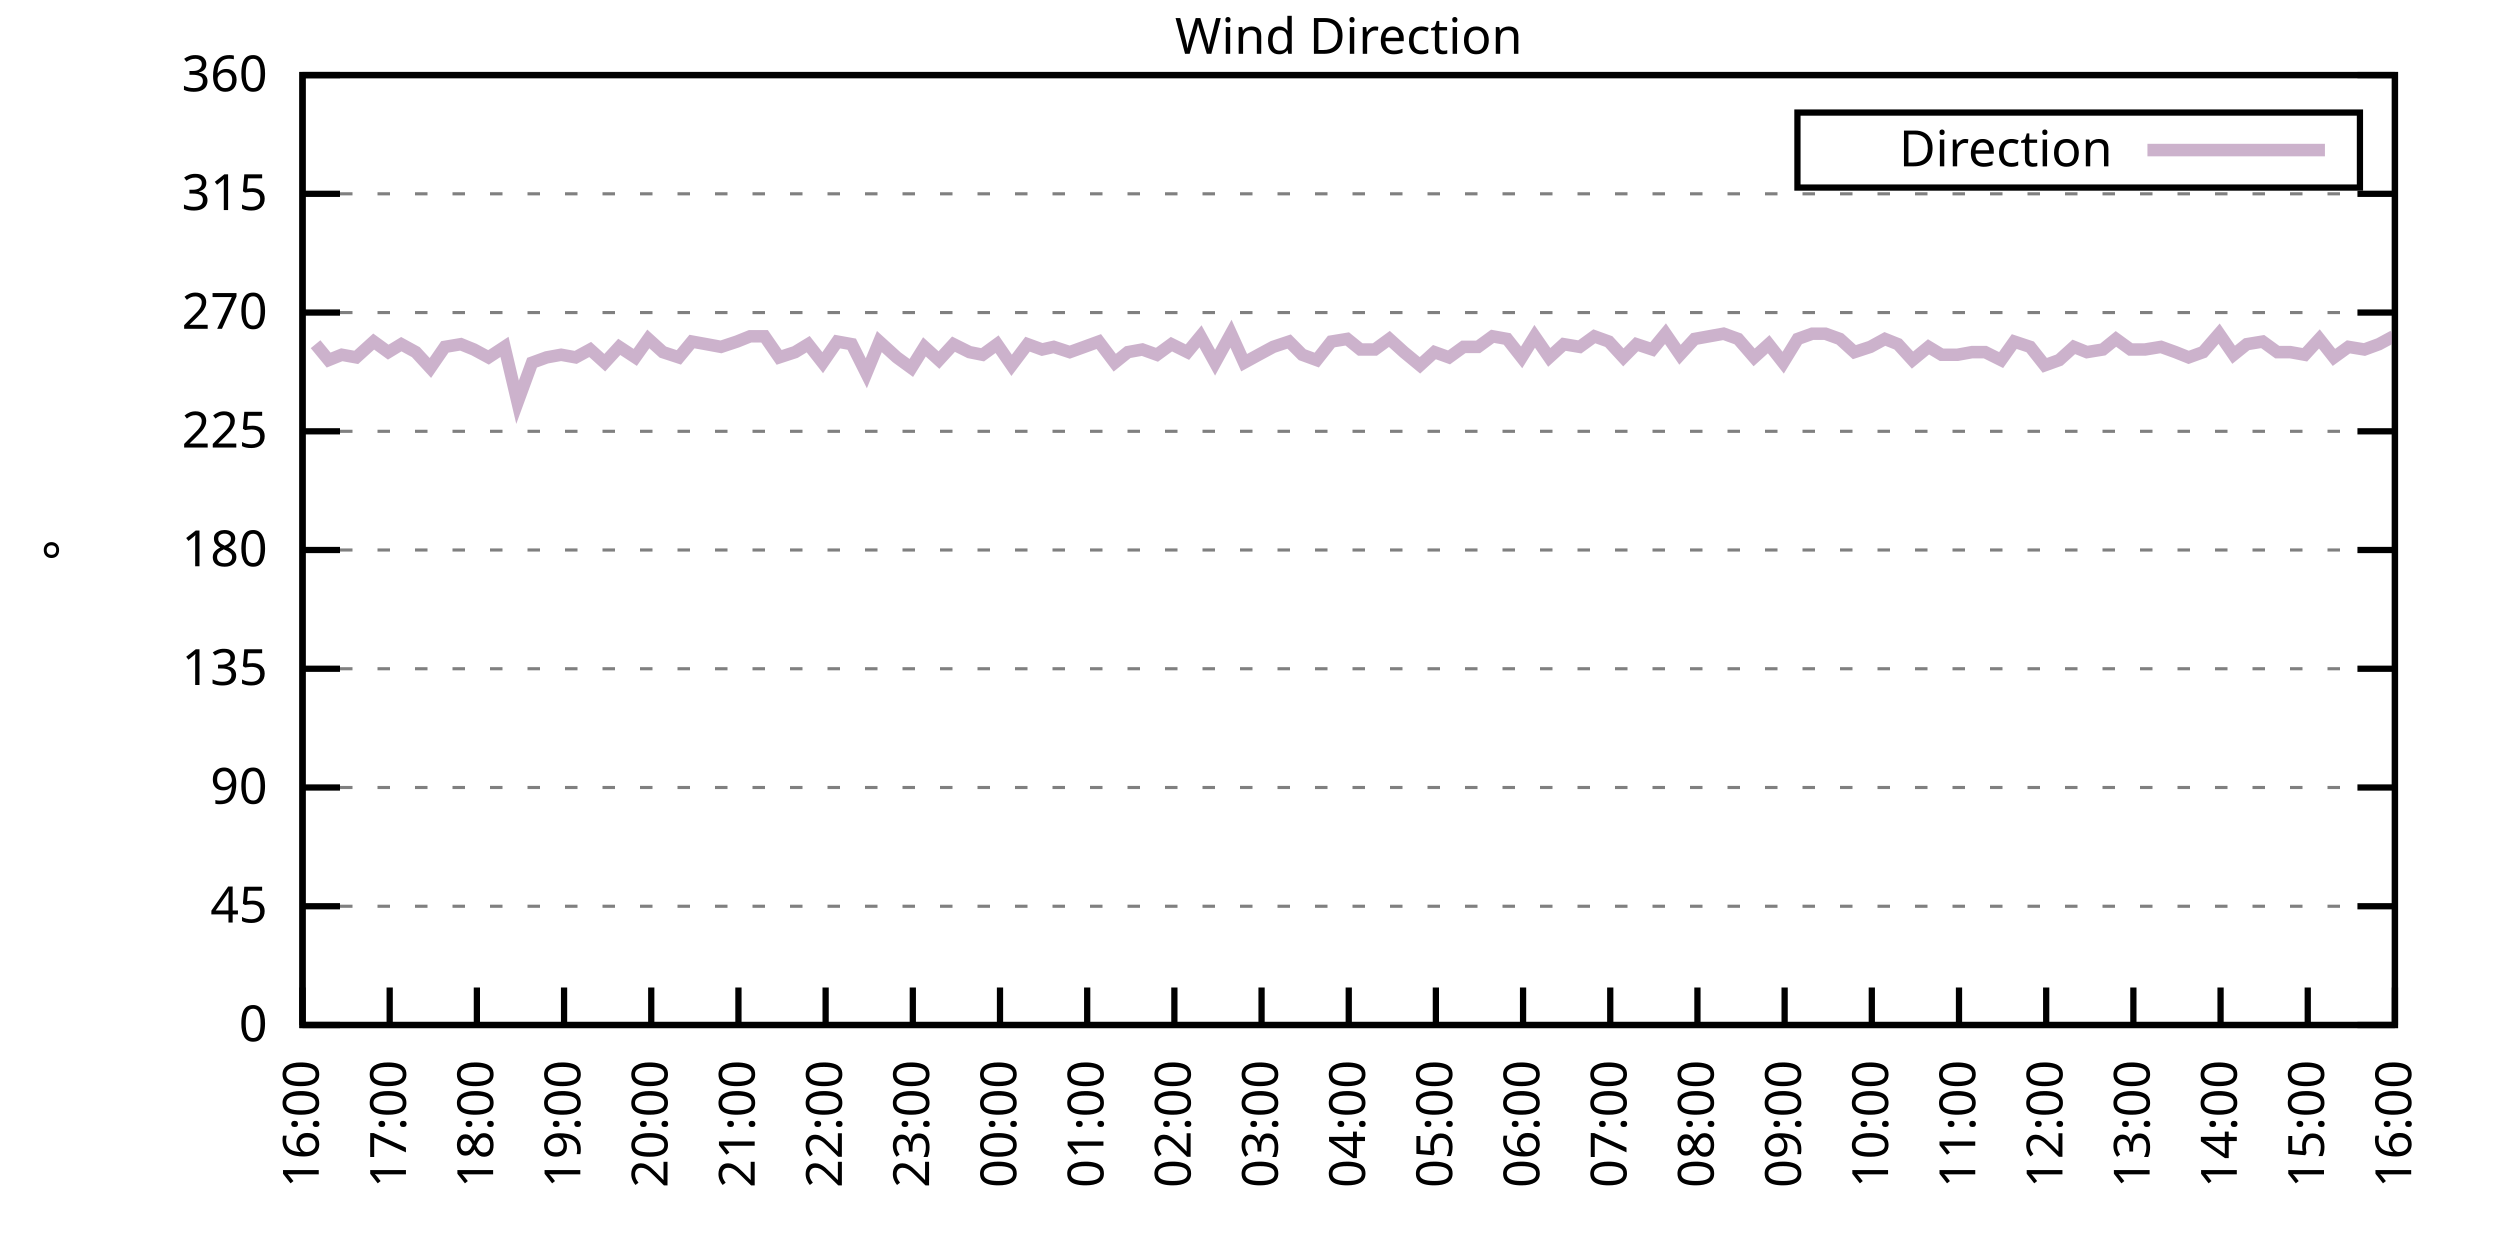
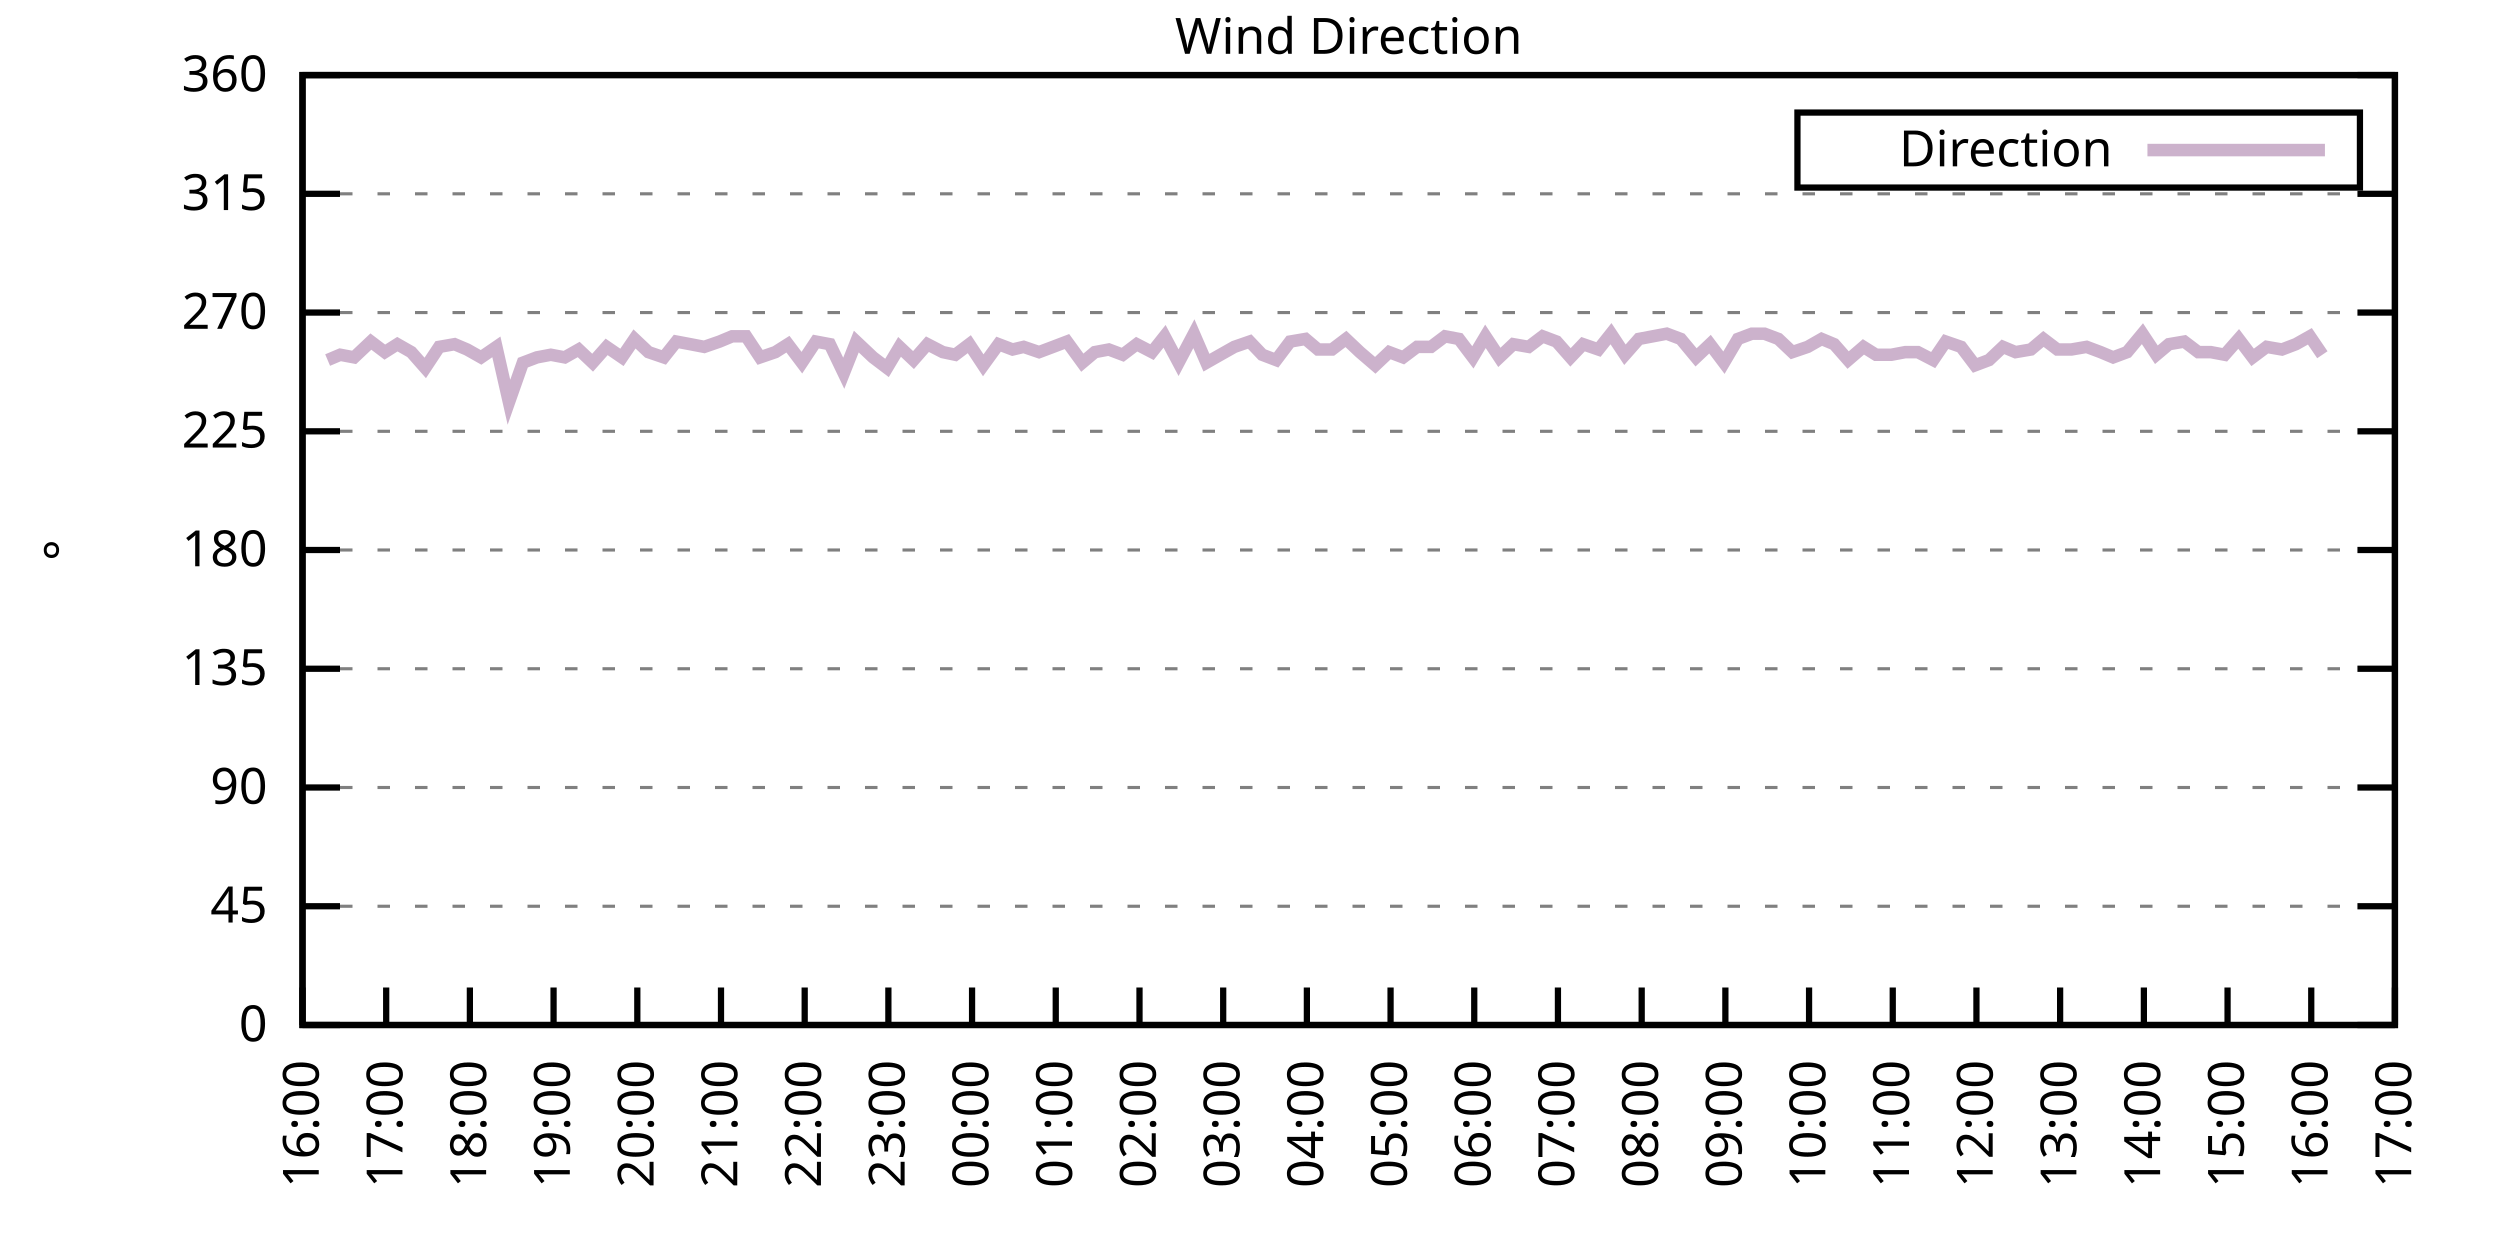
<svg xmlns="http://www.w3.org/2000/svg" xmlns:xlink="http://www.w3.org/1999/xlink" width="400" height="200" viewBox="0 0 400 200">
  <g id="gnuplot_canvas">
    <rect x="0" y="0" width="400" height="200" fill="none" />
    <defs>
      <circle id="gpDot" r="0.5" stroke-width="0.5" stroke="currentColor" />
      <path id="gpPt0" stroke-width="0.333" stroke="currentColor" d="M-1,0 h2 M0,-1 v2" />
      <path id="gpPt1" stroke-width="0.333" stroke="currentColor" d="M-1,-1 L1,1 M1,-1 L-1,1" />
      <path id="gpPt2" stroke-width="0.333" stroke="currentColor" d="M-1,0 L1,0 M0,-1 L0,1 M-1,-1 L1,1 M-1,1 L1,-1" />
      <rect id="gpPt3" stroke-width="0.333" stroke="currentColor" x="-1" y="-1" width="2" height="2" />
      <rect id="gpPt4" stroke-width="0.333" stroke="currentColor" fill="currentColor" x="-1" y="-1" width="2" height="2" />
      <circle id="gpPt5" stroke-width="0.333" stroke="currentColor" cx="0" cy="0" r="1" />
      <use xlink:href="#gpPt5" id="gpPt6" fill="currentColor" stroke="none" />
      <path id="gpPt7" stroke-width="0.333" stroke="currentColor" d="M0,-1.33 L-1.33,0.67 L1.33,0.67 z" />
      <use xlink:href="#gpPt7" id="gpPt8" fill="currentColor" stroke="none" />
      <use xlink:href="#gpPt7" id="gpPt9" stroke="currentColor" transform="rotate(180)" />
      <use xlink:href="#gpPt9" id="gpPt10" fill="currentColor" stroke="none" />
      <use xlink:href="#gpPt3" id="gpPt11" stroke="currentColor" transform="rotate(45)" />
      <use xlink:href="#gpPt11" id="gpPt12" fill="currentColor" stroke="none" />
      <path id="gpPt13" stroke-width="0.333" stroke="currentColor" d="M0,1.330 L1.265,0.411 L0.782,-1.067 L-0.782,-1.076 L-1.265,0.411 z" />
      <use xlink:href="#gpPt13" id="gpPt14" fill="currentColor" stroke="none" />
      <filter id="textbox" filterUnits="objectBoundingBox" x="0" y="0" height="1" width="1">
        <feFlood flood-color="white" flood-opacity="1" result="bgnd" />
        <feComposite in="SourceGraphic" in2="bgnd" operator="atop" />
      </filter>
      <filter id="greybox" filterUnits="objectBoundingBox" x="0" y="0" height="1" width="1">
        <feFlood flood-color="lightgrey" flood-opacity="1" result="grey" />
        <feComposite in="SourceGraphic" in2="grey" operator="atop" />
      </filter>
    </defs>
    <g fill="none" color="white" stroke="currentColor" stroke-width="1.00" stroke-linecap="butt" stroke-linejoin="miter">
</g>
    <g fill="none" color="black" stroke="currentColor" stroke-width="1.00" stroke-linecap="butt" stroke-linejoin="miter">
      <g stroke="none" shape-rendering="crispEdges">
        <polygon fill="rgb(255, 255, 255)" points="48.40,164.00 383.18,164.00 383.18,12.02 48.40,12.02 " />
      </g>
    </g>
    <g fill="none" color="black" stroke="currentColor" stroke-width="1.00" stroke-linecap="butt" stroke-linejoin="miter">
</g>
    <g fill="none" color="black" stroke="black" stroke-width="0.50" stroke-linecap="butt" stroke-linejoin="miter">
</g>
    <g fill="none" color="gray" stroke="currentColor" stroke-width="0.50" stroke-linecap="butt" stroke-linejoin="miter">
      <path stroke="gray" stroke-dasharray="2,4" class="gridline" d="M48.40,164.00 L383.19,164.00  " />
    </g>
    <g fill="none" color="gray" stroke="gray" stroke-width="1.00" stroke-linecap="butt" stroke-linejoin="miter">
</g>
    <g fill="none" color="black" stroke="currentColor" stroke-width="1.00" stroke-linecap="butt" stroke-linejoin="miter">
      <path stroke="black" d="M48.40,164.00 L54.40,164.00 M383.19,164.00 L377.19,164.00  " />
      <g transform="translate(42.80,166.60)" stroke="none" fill="black" font-family="Sans" font-size="8.00" text-anchor="end">
        <text>
          <tspan font-family="Sans"> 0</tspan>
        </text>
      </g>
    </g>
    <g fill="none" color="black" stroke="currentColor" stroke-width="1.00" stroke-linecap="butt" stroke-linejoin="miter">
</g>
    <g fill="none" color="black" stroke="black" stroke-width="0.50" stroke-linecap="butt" stroke-linejoin="miter">
</g>
    <g fill="none" color="gray" stroke="currentColor" stroke-width="0.50" stroke-linecap="butt" stroke-linejoin="miter">
      <path stroke="gray" stroke-dasharray="2,4" class="gridline" d="M48.40,145.00 L383.19,145.00  " />
    </g>
    <g fill="none" color="gray" stroke="gray" stroke-width="1.00" stroke-linecap="butt" stroke-linejoin="miter">
</g>
    <g fill="none" color="black" stroke="currentColor" stroke-width="1.00" stroke-linecap="butt" stroke-linejoin="miter">
      <path stroke="black" d="M48.40,145.00 L54.40,145.00 M383.19,145.00 L377.19,145.00  " />
      <g transform="translate(42.80,147.60)" stroke="none" fill="black" font-family="Sans" font-size="8.00" text-anchor="end">
        <text>
          <tspan font-family="Sans"> 45</tspan>
        </text>
      </g>
    </g>
    <g fill="none" color="black" stroke="currentColor" stroke-width="1.00" stroke-linecap="butt" stroke-linejoin="miter">
</g>
    <g fill="none" color="black" stroke="black" stroke-width="0.50" stroke-linecap="butt" stroke-linejoin="miter">
</g>
    <g fill="none" color="gray" stroke="currentColor" stroke-width="0.50" stroke-linecap="butt" stroke-linejoin="miter">
      <path stroke="gray" stroke-dasharray="2,4" class="gridline" d="M48.40,126.00 L383.19,126.00  " />
    </g>
    <g fill="none" color="gray" stroke="gray" stroke-width="1.00" stroke-linecap="butt" stroke-linejoin="miter">
</g>
    <g fill="none" color="black" stroke="currentColor" stroke-width="1.00" stroke-linecap="butt" stroke-linejoin="miter">
      <path stroke="black" d="M48.40,126.00 L54.40,126.00 M383.19,126.00 L377.19,126.00  " />
      <g transform="translate(42.80,128.60)" stroke="none" fill="black" font-family="Sans" font-size="8.00" text-anchor="end">
        <text>
          <tspan font-family="Sans"> 90</tspan>
        </text>
      </g>
    </g>
    <g fill="none" color="black" stroke="currentColor" stroke-width="1.00" stroke-linecap="butt" stroke-linejoin="miter">
</g>
    <g fill="none" color="black" stroke="black" stroke-width="0.50" stroke-linecap="butt" stroke-linejoin="miter">
</g>
    <g fill="none" color="gray" stroke="currentColor" stroke-width="0.50" stroke-linecap="butt" stroke-linejoin="miter">
      <path stroke="gray" stroke-dasharray="2,4" class="gridline" d="M48.40,107.00 L383.19,107.00  " />
    </g>
    <g fill="none" color="gray" stroke="gray" stroke-width="1.00" stroke-linecap="butt" stroke-linejoin="miter">
</g>
    <g fill="none" color="black" stroke="currentColor" stroke-width="1.00" stroke-linecap="butt" stroke-linejoin="miter">
      <path stroke="black" d="M48.40,107.00 L54.40,107.00 M383.19,107.00 L377.19,107.00  " />
      <g transform="translate(42.80,109.60)" stroke="none" fill="black" font-family="Sans" font-size="8.00" text-anchor="end">
        <text>
          <tspan font-family="Sans"> 135</tspan>
        </text>
      </g>
    </g>
    <g fill="none" color="black" stroke="currentColor" stroke-width="1.00" stroke-linecap="butt" stroke-linejoin="miter">
</g>
    <g fill="none" color="black" stroke="black" stroke-width="0.50" stroke-linecap="butt" stroke-linejoin="miter">
</g>
    <g fill="none" color="gray" stroke="currentColor" stroke-width="0.50" stroke-linecap="butt" stroke-linejoin="miter">
      <path stroke="gray" stroke-dasharray="2,4" class="gridline" d="M48.40,88.00 L383.19,88.00  " />
    </g>
    <g fill="none" color="gray" stroke="gray" stroke-width="1.00" stroke-linecap="butt" stroke-linejoin="miter">
</g>
    <g fill="none" color="black" stroke="currentColor" stroke-width="1.00" stroke-linecap="butt" stroke-linejoin="miter">
      <path stroke="black" d="M48.40,88.00 L54.40,88.00 M383.19,88.00 L377.19,88.00  " />
      <g transform="translate(42.80,90.60)" stroke="none" fill="black" font-family="Sans" font-size="8.00" text-anchor="end">
        <text>
          <tspan font-family="Sans"> 180</tspan>
        </text>
      </g>
    </g>
    <g fill="none" color="black" stroke="currentColor" stroke-width="1.00" stroke-linecap="butt" stroke-linejoin="miter">
</g>
    <g fill="none" color="black" stroke="black" stroke-width="0.50" stroke-linecap="butt" stroke-linejoin="miter">
</g>
    <g fill="none" color="gray" stroke="currentColor" stroke-width="0.50" stroke-linecap="butt" stroke-linejoin="miter">
      <path stroke="gray" stroke-dasharray="2,4" class="gridline" d="M48.40,69.01 L383.19,69.01  " />
    </g>
    <g fill="none" color="gray" stroke="gray" stroke-width="1.00" stroke-linecap="butt" stroke-linejoin="miter">
</g>
    <g fill="none" color="black" stroke="currentColor" stroke-width="1.00" stroke-linecap="butt" stroke-linejoin="miter">
      <path stroke="black" d="M48.40,69.01 L54.40,69.01 M383.19,69.01 L377.19,69.01  " />
      <g transform="translate(42.80,71.61)" stroke="none" fill="black" font-family="Sans" font-size="8.00" text-anchor="end">
        <text>
          <tspan font-family="Sans"> 225</tspan>
        </text>
      </g>
    </g>
    <g fill="none" color="black" stroke="currentColor" stroke-width="1.00" stroke-linecap="butt" stroke-linejoin="miter">
</g>
    <g fill="none" color="black" stroke="black" stroke-width="0.50" stroke-linecap="butt" stroke-linejoin="miter">
</g>
    <g fill="none" color="gray" stroke="currentColor" stroke-width="0.50" stroke-linecap="butt" stroke-linejoin="miter">
      <path stroke="gray" stroke-dasharray="2,4" class="gridline" d="M48.40,50.01 L383.19,50.01  " />
    </g>
    <g fill="none" color="gray" stroke="gray" stroke-width="1.00" stroke-linecap="butt" stroke-linejoin="miter">
</g>
    <g fill="none" color="black" stroke="currentColor" stroke-width="1.00" stroke-linecap="butt" stroke-linejoin="miter">
      <path stroke="black" d="M48.40,50.01 L54.40,50.01 M383.19,50.01 L377.19,50.01  " />
      <g transform="translate(42.80,52.61)" stroke="none" fill="black" font-family="Sans" font-size="8.00" text-anchor="end">
        <text>
          <tspan font-family="Sans"> 270</tspan>
        </text>
      </g>
    </g>
    <g fill="none" color="black" stroke="currentColor" stroke-width="1.00" stroke-linecap="butt" stroke-linejoin="miter">
</g>
    <g fill="none" color="black" stroke="black" stroke-width="0.50" stroke-linecap="butt" stroke-linejoin="miter">
</g>
    <g fill="none" color="gray" stroke="currentColor" stroke-width="0.50" stroke-linecap="butt" stroke-linejoin="miter">
      <path stroke="gray" stroke-dasharray="2,4" class="gridline" d="M48.40,31.01 L383.19,31.01  " />
    </g>
    <g fill="none" color="gray" stroke="gray" stroke-width="1.00" stroke-linecap="butt" stroke-linejoin="miter">
</g>
    <g fill="none" color="black" stroke="currentColor" stroke-width="1.00" stroke-linecap="butt" stroke-linejoin="miter">
      <path stroke="black" d="M48.40,31.01 L54.40,31.01 M383.19,31.01 L377.19,31.01  " />
      <g transform="translate(42.80,33.61)" stroke="none" fill="black" font-family="Sans" font-size="8.00" text-anchor="end">
        <text>
          <tspan font-family="Sans"> 315</tspan>
        </text>
      </g>
    </g>
    <g fill="none" color="black" stroke="currentColor" stroke-width="1.00" stroke-linecap="butt" stroke-linejoin="miter">
</g>
    <g fill="none" color="black" stroke="black" stroke-width="0.50" stroke-linecap="butt" stroke-linejoin="miter">
</g>
    <g fill="none" color="gray" stroke="currentColor" stroke-width="0.50" stroke-linecap="butt" stroke-linejoin="miter">
      <path stroke="gray" stroke-dasharray="2,4" class="gridline" d="M48.40,12.01 L383.19,12.01  " />
    </g>
    <g fill="none" color="gray" stroke="gray" stroke-width="1.00" stroke-linecap="butt" stroke-linejoin="miter">
</g>
    <g fill="none" color="black" stroke="currentColor" stroke-width="1.00" stroke-linecap="butt" stroke-linejoin="miter">
      <path stroke="black" d="M48.40,12.01 L54.40,12.01 M383.19,12.01 L377.19,12.01  " />
      <g transform="translate(42.80,14.61)" stroke="none" fill="black" font-family="Sans" font-size="8.00" text-anchor="end">
        <text>
          <tspan font-family="Sans"> 360</tspan>
        </text>
      </g>
    </g>
    <g fill="none" color="black" stroke="currentColor" stroke-width="1.00" stroke-linecap="butt" stroke-linejoin="miter">
      <path stroke="black" d="M48.40,164.00 L48.40,158.00  " />
      <g transform="translate(51.00,169.60) rotate(270.00)" stroke="none" fill="black" font-family="Sans" font-size="8.00" text-anchor="end">
        <text>
          <tspan font-family="Sans">16:00</tspan>
        </text>
      </g>
    </g>
    <g fill="none" color="black" stroke="currentColor" stroke-width="1.00" stroke-linecap="butt" stroke-linejoin="miter">
-       <path stroke="black" d="M62.35,164.00 L62.35,158.00  " />
-       <g transform="translate(64.95,169.60) rotate(270.00)" stroke="none" fill="black" font-family="Sans" font-size="8.00" text-anchor="end">
+       <path stroke="black" d="M61.79,164.00 L61.79,158.00  " />
+       <g transform="translate(64.39,169.60) rotate(270.00)" stroke="none" fill="black" font-family="Sans" font-size="8.00" text-anchor="end">
        <text>
          <tspan font-family="Sans">17:00</tspan>
        </text>
      </g>
    </g>
    <g fill="none" color="black" stroke="currentColor" stroke-width="1.00" stroke-linecap="butt" stroke-linejoin="miter">
-       <path stroke="black" d="M76.30,164.00 L76.30,158.00  " />
-       <g transform="translate(78.90,169.60) rotate(270.00)" stroke="none" fill="black" font-family="Sans" font-size="8.00" text-anchor="end">
+       <path stroke="black" d="M75.18,164.00 L75.18,158.00  " />
+       <g transform="translate(77.78,169.60) rotate(270.00)" stroke="none" fill="black" font-family="Sans" font-size="8.00" text-anchor="end">
        <text>
          <tspan font-family="Sans">18:00</tspan>
        </text>
      </g>
    </g>
    <g fill="none" color="black" stroke="currentColor" stroke-width="1.00" stroke-linecap="butt" stroke-linejoin="miter">
-       <path stroke="black" d="M90.25,164.00 L90.25,158.00  " />
-       <g transform="translate(92.85,169.60) rotate(270.00)" stroke="none" fill="black" font-family="Sans" font-size="8.00" text-anchor="end">
+       <path stroke="black" d="M88.57,164.00 L88.57,158.00  " />
+       <g transform="translate(91.17,169.60) rotate(270.00)" stroke="none" fill="black" font-family="Sans" font-size="8.00" text-anchor="end">
        <text>
          <tspan font-family="Sans">19:00</tspan>
        </text>
      </g>
    </g>
    <g fill="none" color="black" stroke="currentColor" stroke-width="1.00" stroke-linecap="butt" stroke-linejoin="miter">
-       <path stroke="black" d="M104.20,164.00 L104.20,158.00  " />
-       <g transform="translate(106.80,169.60) rotate(270.00)" stroke="none" fill="black" font-family="Sans" font-size="8.00" text-anchor="end">
+       <path stroke="black" d="M101.97,164.00 L101.97,158.00  " />
+       <g transform="translate(104.57,169.60) rotate(270.00)" stroke="none" fill="black" font-family="Sans" font-size="8.00" text-anchor="end">
        <text>
          <tspan font-family="Sans">20:00</tspan>
        </text>
      </g>
    </g>
    <g fill="none" color="black" stroke="currentColor" stroke-width="1.00" stroke-linecap="butt" stroke-linejoin="miter">
-       <path stroke="black" d="M118.15,164.00 L118.15,158.00  " />
-       <g transform="translate(120.75,169.60) rotate(270.00)" stroke="none" fill="black" font-family="Sans" font-size="8.00" text-anchor="end">
+       <path stroke="black" d="M115.36,164.00 L115.36,158.00  " />
+       <g transform="translate(117.96,169.60) rotate(270.00)" stroke="none" fill="black" font-family="Sans" font-size="8.00" text-anchor="end">
        <text>
          <tspan font-family="Sans">21:00</tspan>
        </text>
      </g>
    </g>
    <g fill="none" color="black" stroke="currentColor" stroke-width="1.00" stroke-linecap="butt" stroke-linejoin="miter">
-       <path stroke="black" d="M132.10,164.00 L132.10,158.00  " />
-       <g transform="translate(134.70,169.60) rotate(270.00)" stroke="none" fill="black" font-family="Sans" font-size="8.00" text-anchor="end">
+       <path stroke="black" d="M128.75,164.00 L128.75,158.00  " />
+       <g transform="translate(131.35,169.60) rotate(270.00)" stroke="none" fill="black" font-family="Sans" font-size="8.00" text-anchor="end">
        <text>
          <tspan font-family="Sans">22:00</tspan>
        </text>
      </g>
    </g>
    <g fill="none" color="black" stroke="currentColor" stroke-width="1.00" stroke-linecap="butt" stroke-linejoin="miter">
-       <path stroke="black" d="M146.05,164.00 L146.05,158.00  " />
-       <g transform="translate(148.65,169.60) rotate(270.00)" stroke="none" fill="black" font-family="Sans" font-size="8.00" text-anchor="end">
+       <path stroke="black" d="M142.14,164.00 L142.14,158.00  " />
+       <g transform="translate(144.74,169.60) rotate(270.00)" stroke="none" fill="black" font-family="Sans" font-size="8.00" text-anchor="end">
        <text>
          <tspan font-family="Sans">23:00</tspan>
        </text>
      </g>
    </g>
    <g fill="none" color="black" stroke="currentColor" stroke-width="1.00" stroke-linecap="butt" stroke-linejoin="miter">
-       <path stroke="black" d="M160.00,164.00 L160.00,158.00  " />
-       <g transform="translate(162.60,169.60) rotate(270.00)" stroke="none" fill="black" font-family="Sans" font-size="8.00" text-anchor="end">
+       <path stroke="black" d="M155.53,164.00 L155.53,158.00  " />
+       <g transform="translate(158.13,169.60) rotate(270.00)" stroke="none" fill="black" font-family="Sans" font-size="8.00" text-anchor="end">
        <text>
          <tspan font-family="Sans">00:00</tspan>
        </text>
      </g>
    </g>
    <g fill="none" color="black" stroke="currentColor" stroke-width="1.00" stroke-linecap="butt" stroke-linejoin="miter">
-       <path stroke="black" d="M173.95,164.00 L173.95,158.00  " />
-       <g transform="translate(176.55,169.60) rotate(270.00)" stroke="none" fill="black" font-family="Sans" font-size="8.00" text-anchor="end">
+       <path stroke="black" d="M168.92,164.00 L168.92,158.00  " />
+       <g transform="translate(171.52,169.60) rotate(270.00)" stroke="none" fill="black" font-family="Sans" font-size="8.00" text-anchor="end">
        <text>
          <tspan font-family="Sans">01:00</tspan>
        </text>
      </g>
    </g>
    <g fill="none" color="black" stroke="currentColor" stroke-width="1.00" stroke-linecap="butt" stroke-linejoin="miter">
-       <path stroke="black" d="M187.90,164.00 L187.90,158.00  " />
-       <g transform="translate(190.50,169.60) rotate(270.00)" stroke="none" fill="black" font-family="Sans" font-size="8.00" text-anchor="end">
+       <path stroke="black" d="M182.32,164.00 L182.32,158.00  " />
+       <g transform="translate(184.92,169.60) rotate(270.00)" stroke="none" fill="black" font-family="Sans" font-size="8.00" text-anchor="end">
        <text>
          <tspan font-family="Sans">02:00</tspan>
        </text>
      </g>
    </g>
    <g fill="none" color="black" stroke="currentColor" stroke-width="1.00" stroke-linecap="butt" stroke-linejoin="miter">
-       <path stroke="black" d="M201.85,164.00 L201.85,158.00  " />
-       <g transform="translate(204.45,169.60) rotate(270.00)" stroke="none" fill="black" font-family="Sans" font-size="8.00" text-anchor="end">
+       <path stroke="black" d="M195.71,164.00 L195.71,158.00  " />
+       <g transform="translate(198.31,169.60) rotate(270.00)" stroke="none" fill="black" font-family="Sans" font-size="8.00" text-anchor="end">
        <text>
          <tspan font-family="Sans">03:00</tspan>
        </text>
      </g>
    </g>
    <g fill="none" color="black" stroke="currentColor" stroke-width="1.00" stroke-linecap="butt" stroke-linejoin="miter">
-       <path stroke="black" d="M215.80,164.00 L215.80,158.00  " />
-       <g transform="translate(218.40,169.60) rotate(270.00)" stroke="none" fill="black" font-family="Sans" font-size="8.00" text-anchor="end">
+       <path stroke="black" d="M209.10,164.00 L209.10,158.00  " />
+       <g transform="translate(211.70,169.60) rotate(270.00)" stroke="none" fill="black" font-family="Sans" font-size="8.00" text-anchor="end">
        <text>
          <tspan font-family="Sans">04:00</tspan>
        </text>
      </g>
    </g>
    <g fill="none" color="black" stroke="currentColor" stroke-width="1.00" stroke-linecap="butt" stroke-linejoin="miter">
-       <path stroke="black" d="M229.74,164.00 L229.74,158.00  " />
-       <g transform="translate(232.34,169.60) rotate(270.00)" stroke="none" fill="black" font-family="Sans" font-size="8.00" text-anchor="end">
+       <path stroke="black" d="M222.49,164.00 L222.49,158.00  " />
+       <g transform="translate(225.09,169.60) rotate(270.00)" stroke="none" fill="black" font-family="Sans" font-size="8.00" text-anchor="end">
        <text>
          <tspan font-family="Sans">05:00</tspan>
        </text>
      </g>
    </g>
    <g fill="none" color="black" stroke="currentColor" stroke-width="1.00" stroke-linecap="butt" stroke-linejoin="miter">
-       <path stroke="black" d="M243.69,164.00 L243.69,158.00  " />
-       <g transform="translate(246.29,169.60) rotate(270.00)" stroke="none" fill="black" font-family="Sans" font-size="8.00" text-anchor="end">
+       <path stroke="black" d="M235.88,164.00 L235.88,158.00  " />
+       <g transform="translate(238.48,169.60) rotate(270.00)" stroke="none" fill="black" font-family="Sans" font-size="8.00" text-anchor="end">
        <text>
          <tspan font-family="Sans">06:00</tspan>
        </text>
      </g>
    </g>
    <g fill="none" color="black" stroke="currentColor" stroke-width="1.00" stroke-linecap="butt" stroke-linejoin="miter">
-       <path stroke="black" d="M257.64,164.00 L257.64,158.00  " />
-       <g transform="translate(260.24,169.60) rotate(270.00)" stroke="none" fill="black" font-family="Sans" font-size="8.00" text-anchor="end">
+       <path stroke="black" d="M249.27,164.00 L249.27,158.00  " />
+       <g transform="translate(251.87,169.60) rotate(270.00)" stroke="none" fill="black" font-family="Sans" font-size="8.00" text-anchor="end">
        <text>
          <tspan font-family="Sans">07:00</tspan>
        </text>
      </g>
    </g>
    <g fill="none" color="black" stroke="currentColor" stroke-width="1.00" stroke-linecap="butt" stroke-linejoin="miter">
-       <path stroke="black" d="M271.59,164.00 L271.59,158.00  " />
-       <g transform="translate(274.19,169.60) rotate(270.00)" stroke="none" fill="black" font-family="Sans" font-size="8.00" text-anchor="end">
+       <path stroke="black" d="M262.67,164.00 L262.67,158.00  " />
+       <g transform="translate(265.27,169.60) rotate(270.00)" stroke="none" fill="black" font-family="Sans" font-size="8.00" text-anchor="end">
        <text>
          <tspan font-family="Sans">08:00</tspan>
        </text>
      </g>
    </g>
    <g fill="none" color="black" stroke="currentColor" stroke-width="1.00" stroke-linecap="butt" stroke-linejoin="miter">
-       <path stroke="black" d="M285.54,164.00 L285.54,158.00  " />
-       <g transform="translate(288.14,169.60) rotate(270.00)" stroke="none" fill="black" font-family="Sans" font-size="8.00" text-anchor="end">
+       <path stroke="black" d="M276.06,164.00 L276.06,158.00  " />
+       <g transform="translate(278.66,169.60) rotate(270.00)" stroke="none" fill="black" font-family="Sans" font-size="8.00" text-anchor="end">
        <text>
          <tspan font-family="Sans">09:00</tspan>
        </text>
      </g>
    </g>
    <g fill="none" color="black" stroke="currentColor" stroke-width="1.00" stroke-linecap="butt" stroke-linejoin="miter">
-       <path stroke="black" d="M299.49,164.00 L299.49,158.00  " />
-       <g transform="translate(302.09,169.60) rotate(270.00)" stroke="none" fill="black" font-family="Sans" font-size="8.00" text-anchor="end">
+       <path stroke="black" d="M289.45,164.00 L289.45,158.00  " />
+       <g transform="translate(292.05,169.60) rotate(270.00)" stroke="none" fill="black" font-family="Sans" font-size="8.00" text-anchor="end">
        <text>
          <tspan font-family="Sans">10:00</tspan>
        </text>
      </g>
    </g>
    <g fill="none" color="black" stroke="currentColor" stroke-width="1.00" stroke-linecap="butt" stroke-linejoin="miter">
-       <path stroke="black" d="M313.44,164.00 L313.44,158.00  " />
-       <g transform="translate(316.04,169.60) rotate(270.00)" stroke="none" fill="black" font-family="Sans" font-size="8.00" text-anchor="end">
+       <path stroke="black" d="M302.84,164.00 L302.84,158.00  " />
+       <g transform="translate(305.44,169.60) rotate(270.00)" stroke="none" fill="black" font-family="Sans" font-size="8.00" text-anchor="end">
        <text>
          <tspan font-family="Sans">11:00</tspan>
        </text>
      </g>
    </g>
    <g fill="none" color="black" stroke="currentColor" stroke-width="1.00" stroke-linecap="butt" stroke-linejoin="miter">
-       <path stroke="black" d="M327.39,164.00 L327.39,158.00  " />
-       <g transform="translate(329.99,169.60) rotate(270.00)" stroke="none" fill="black" font-family="Sans" font-size="8.00" text-anchor="end">
+       <path stroke="black" d="M316.23,164.00 L316.23,158.00  " />
+       <g transform="translate(318.83,169.60) rotate(270.00)" stroke="none" fill="black" font-family="Sans" font-size="8.00" text-anchor="end">
        <text>
          <tspan font-family="Sans">12:00</tspan>
        </text>
      </g>
    </g>
    <g fill="none" color="black" stroke="currentColor" stroke-width="1.00" stroke-linecap="butt" stroke-linejoin="miter">
-       <path stroke="black" d="M341.34,164.00 L341.34,158.00  " />
-       <g transform="translate(343.94,169.60) rotate(270.00)" stroke="none" fill="black" font-family="Sans" font-size="8.00" text-anchor="end">
+       <path stroke="black" d="M329.62,164.00 L329.62,158.00  " />
+       <g transform="translate(332.22,169.60) rotate(270.00)" stroke="none" fill="black" font-family="Sans" font-size="8.00" text-anchor="end">
        <text>
          <tspan font-family="Sans">13:00</tspan>
        </text>
      </g>
    </g>
    <g fill="none" color="black" stroke="currentColor" stroke-width="1.00" stroke-linecap="butt" stroke-linejoin="miter">
-       <path stroke="black" d="M355.29,164.00 L355.29,158.00  " />
-       <g transform="translate(357.89,169.60) rotate(270.00)" stroke="none" fill="black" font-family="Sans" font-size="8.00" text-anchor="end">
+       <path stroke="black" d="M343.02,164.00 L343.02,158.00  " />
+       <g transform="translate(345.62,169.60) rotate(270.00)" stroke="none" fill="black" font-family="Sans" font-size="8.00" text-anchor="end">
        <text>
          <tspan font-family="Sans">14:00</tspan>
        </text>
      </g>
    </g>
    <g fill="none" color="black" stroke="currentColor" stroke-width="1.00" stroke-linecap="butt" stroke-linejoin="miter">
-       <path stroke="black" d="M369.24,164.00 L369.24,158.00  " />
-       <g transform="translate(371.84,169.60) rotate(270.00)" stroke="none" fill="black" font-family="Sans" font-size="8.00" text-anchor="end">
+       <path stroke="black" d="M356.41,164.00 L356.41,158.00  " />
+       <g transform="translate(359.01,169.60) rotate(270.00)" stroke="none" fill="black" font-family="Sans" font-size="8.00" text-anchor="end">
        <text>
          <tspan font-family="Sans">15:00</tspan>
+         </text>
+       </g>
+     </g>
+     <g fill="none" color="black" stroke="currentColor" stroke-width="1.00" stroke-linecap="butt" stroke-linejoin="miter">
+       <path stroke="black" d="M369.80,164.00 L369.80,158.00  " />
+       <g transform="translate(372.40,169.60) rotate(270.00)" stroke="none" fill="black" font-family="Sans" font-size="8.00" text-anchor="end">
+         <text>
+           <tspan font-family="Sans">16:00</tspan>
        </text>
      </g>
    </g>
    <g fill="none" color="black" stroke="currentColor" stroke-width="1.00" stroke-linecap="butt" stroke-linejoin="miter">
      <path stroke="black" d="M383.19,164.00 L383.19,158.00  " />
      <g transform="translate(385.79,169.60) rotate(270.00)" stroke="none" fill="black" font-family="Sans" font-size="8.00" text-anchor="end">
        <text>
-           <tspan font-family="Sans">16:00</tspan>
+           <tspan font-family="Sans">17:00</tspan>
        </text>
      </g>
    </g>
    <g fill="none" color="black" stroke="currentColor" stroke-width="1.00" stroke-linecap="butt" stroke-linejoin="miter">
</g>
    <g fill="none" color="black" stroke="currentColor" stroke-width="1.00" stroke-linecap="butt" stroke-linejoin="miter">
      <path stroke="black" d="M48.40,12.01 L48.40,164.00 L383.19,164.00 L383.19,12.01 L48.40,12.01 Z  " />
    </g>
    <g fill="none" color="black" stroke="currentColor" stroke-width="1.00" stroke-linecap="butt" stroke-linejoin="miter">
</g>
    <g fill="none" color="black" stroke="currentColor" stroke-width="1.00" stroke-linecap="butt" stroke-linejoin="miter">
      <path stroke="black" d="M287.59,30.01 L287.59,18.01 L377.59,18.01 L377.59,30.01 L287.59,30.01 Z  " />
    </g>
    <g id="Wind_direction_plot_1">
      <g fill="none" color="white" stroke="black" stroke-width="2.00" stroke-linecap="butt" stroke-linejoin="miter">
</g>
      <g fill="none" color="black" stroke="currentColor" stroke-width="2.00" stroke-linecap="butt" stroke-linejoin="miter">
        <g transform="translate(337.99,26.61)" stroke="none" fill="black" font-family="Sans" font-size="8.00" text-anchor="end">
          <text>
            <tspan font-family="Sans">Direction</tspan>
          </text>
        </g>
      </g>
      <g fill="none" color="black" stroke="currentColor" stroke-width="2.00" stroke-linecap="butt" stroke-linejoin="miter">
-         <path stroke="rgb(204, 178, 204)" d="M343.59,24.01 L371.99,24.01 M50.49,55.07 L52.58,57.61 L54.68,56.76 L57.00,57.18 L59.79,54.65 L62.12,56.34   L64.21,55.07 L66.53,56.34 L68.86,58.87 L71.18,55.50 L73.74,55.07 L75.83,55.92 L78.16,57.18 L80.72,55.50   L82.81,64.36 L85.13,58.03 L87.46,57.18 L89.78,56.76 L92.11,57.18 L94.43,55.92 L96.76,58.03 L99.08,55.50   L101.64,57.18 L103.73,54.23 L106.06,56.34 L108.62,57.18 L110.71,54.65 L113.03,55.07 L115.36,55.50 L117.92,54.65   L120.01,53.81 L122.33,53.81 L124.66,57.18 L127.22,56.34 L129.31,55.07 L131.63,58.03 L133.96,54.65 L136.28,55.07   L138.61,59.72 L140.70,54.65 L143.49,57.18 L145.81,58.87 L147.91,55.50 L150.23,57.61 L152.56,55.07 L155.11,56.34   L157.21,56.76 L159.53,55.07 L161.86,58.45 L164.41,55.07 L166.74,55.92 L168.60,55.50 L171.16,56.34 L173.48,55.50   L175.81,54.65 L178.36,58.03 L180.46,56.34 L182.78,55.92 L185.11,56.76 L187.43,55.07 L189.99,56.34 L192.08,53.81   L194.41,58.03 L196.96,53.39 L199.06,58.03 L201.38,56.76 L203.71,55.50 L206.26,54.65 L208.36,56.76 L210.68,57.61   L213.01,54.65 L215.56,54.23 L217.65,55.92 L219.98,55.92 L222.30,54.23 L224.63,56.34 L227.19,58.45 L229.51,56.34   L231.84,57.18 L234.16,55.50 L236.49,55.50 L238.81,53.81 L241.14,54.23 L243.46,57.18 L245.55,53.81 L247.88,57.18   L250.20,55.07 L252.76,55.50 L255.09,53.81 L257.41,54.65 L259.74,57.18 L261.83,55.07 L264.39,55.92 L266.48,53.39   L268.80,56.76 L271.13,54.23 L273.45,53.81 L275.78,53.39 L278.10,54.23 L280.66,57.18 L282.99,55.07 L285.31,58.03   L287.64,54.23 L289.96,53.39 L292.05,53.39 L294.38,54.23 L296.70,56.34 L299.26,55.50 L301.58,54.23 L303.68,55.07   L306.00,57.61 L308.56,55.50 L310.65,56.76 L313.21,56.76 L315.53,56.34 L317.63,56.34 L320.18,57.61 L322.28,54.65   L324.83,55.50 L327.16,58.45 L329.48,57.61 L331.81,55.50 L333.90,56.34 L336.46,55.92 L338.55,54.23 L340.88,55.92   L343.20,55.92 L345.76,55.50 L348.08,56.34 L350.18,57.18 L352.50,56.34 L355.06,53.39 L357.38,56.76 L359.48,55.07   L362.03,54.65 L364.36,56.34 L366.45,56.34 L368.78,56.76 L371.10,54.23 L373.43,57.18 L375.75,55.50 L378.31,55.92   L380.63,55.07 L382.96,53.81  " />
+         <path stroke="rgb(204, 178, 204)" d="M343.59,24.01 L371.99,24.01 M52.42,57.61 L54.43,56.76 L56.66,57.18 L59.34,54.65 L61.57,56.34 L63.58,55.07   L65.81,56.34 L68.04,58.87 L70.27,55.50 L72.73,55.07 L74.74,55.92 L76.97,57.18 L79.42,55.50 L81.43,64.36   L83.66,58.03 L85.90,57.18 L88.13,56.76 L90.36,57.18 L92.59,55.92 L94.82,58.03 L97.06,55.50 L99.51,57.18   L101.52,54.23 L103.75,56.34 L106.21,57.18 L108.22,54.65 L110.45,55.07 L112.68,55.50 L115.13,54.65 L117.14,53.81   L119.38,53.81 L121.61,57.18 L124.06,56.34 L126.07,55.07 L128.30,58.03 L130.54,54.65 L132.77,55.07 L135.00,59.72   L137.01,54.65 L139.69,57.18 L141.92,58.87 L143.93,55.50 L146.16,57.61 L148.39,55.07 L150.85,56.34 L152.85,56.76   L155.09,55.07 L157.32,58.45 L159.77,55.07 L162.01,55.92 L163.79,55.50 L166.25,56.34 L168.48,55.50 L170.71,54.65   L173.17,58.03 L175.17,56.34 L177.41,55.92 L179.64,56.76 L181.87,55.07 L184.32,56.34 L186.33,53.81 L188.57,58.03   L191.02,53.39 L193.03,58.03 L195.26,56.76 L197.49,55.50 L199.95,54.65 L201.96,56.76 L204.19,57.61 L206.42,54.65   L208.88,54.23 L210.88,55.92 L213.12,55.92 L215.35,54.23 L217.58,56.34 L220.04,58.45 L222.27,56.34 L224.50,57.18   L226.73,55.50 L228.96,55.50 L231.20,53.81 L233.43,54.23 L235.66,57.18 L237.67,53.81 L239.90,57.18 L242.13,55.07   L244.59,55.50 L246.82,53.81 L249.05,54.65 L251.28,57.18 L253.29,55.07 L255.75,55.92 L257.76,53.39 L259.99,56.76   L262.22,54.23 L264.45,53.81 L266.68,53.39 L268.92,54.23 L271.37,57.18 L273.60,55.07 L275.83,58.03 L278.07,54.23   L280.30,53.39 L282.31,53.39 L284.54,54.23 L286.77,56.34 L289.23,55.50 L291.46,54.23 L293.47,55.07 L295.70,57.61   L298.15,55.50 L300.16,56.76 L302.62,56.76 L304.85,56.34 L306.86,56.34 L309.31,57.61 L311.32,54.65 L313.78,55.50   L316.01,58.45 L318.24,57.61 L320.47,55.50 L322.48,56.34 L324.94,55.92 L326.95,54.23 L329.18,55.92 L331.41,55.92   L333.86,55.50 L336.10,56.34 L338.10,57.18 L340.34,56.34 L342.79,53.39 L345.02,56.76 L347.03,55.07 L349.49,54.65   L351.72,56.34 L353.73,56.34 L355.96,56.76 L358.19,54.23 L360.42,57.18 L362.66,55.50 L365.11,55.92 L367.34,55.07   L369.58,53.81 L371.58,56.76  " />
      </g>
    </g>
    <g fill="none" color="black" stroke="currentColor" stroke-width="2.00" stroke-linecap="butt" stroke-linejoin="miter">
</g>
    <g fill="none" color="black" stroke="black" stroke-width="1.00" stroke-linecap="butt" stroke-linejoin="miter">
</g>
    <g fill="none" color="black" stroke="currentColor" stroke-width="1.00" stroke-linecap="butt" stroke-linejoin="miter">
      <path stroke="black" d="M48.40,12.01 L48.40,164.00 L383.19,164.00 L383.19,12.01 L48.40,12.01 Z  " />
      <g transform="translate(12.80,88.01) rotate(270.00)" stroke="none" fill="black" font-family="Sans" font-size="8.00" text-anchor="middle">
        <text>
          <tspan font-family="Sans">°</tspan>
        </text>
      </g>
    </g>
    <g fill="none" color="black" stroke="currentColor" stroke-width="1.00" stroke-linecap="butt" stroke-linejoin="miter">
</g>
    <g fill="none" color="black" stroke="currentColor" stroke-width="1.00" stroke-linecap="butt" stroke-linejoin="miter">
      <g transform="translate(215.79,8.61)" stroke="none" fill="black" font-family="Sans" font-size="8.00" text-anchor="middle">
        <text>
          <tspan font-family="Sans">Wind Direction</tspan>
        </text>
      </g>
    </g>
    <g fill="none" color="black" stroke="currentColor" stroke-width="1.00" stroke-linecap="butt" stroke-linejoin="miter">
</g>
  </g>
</svg>
